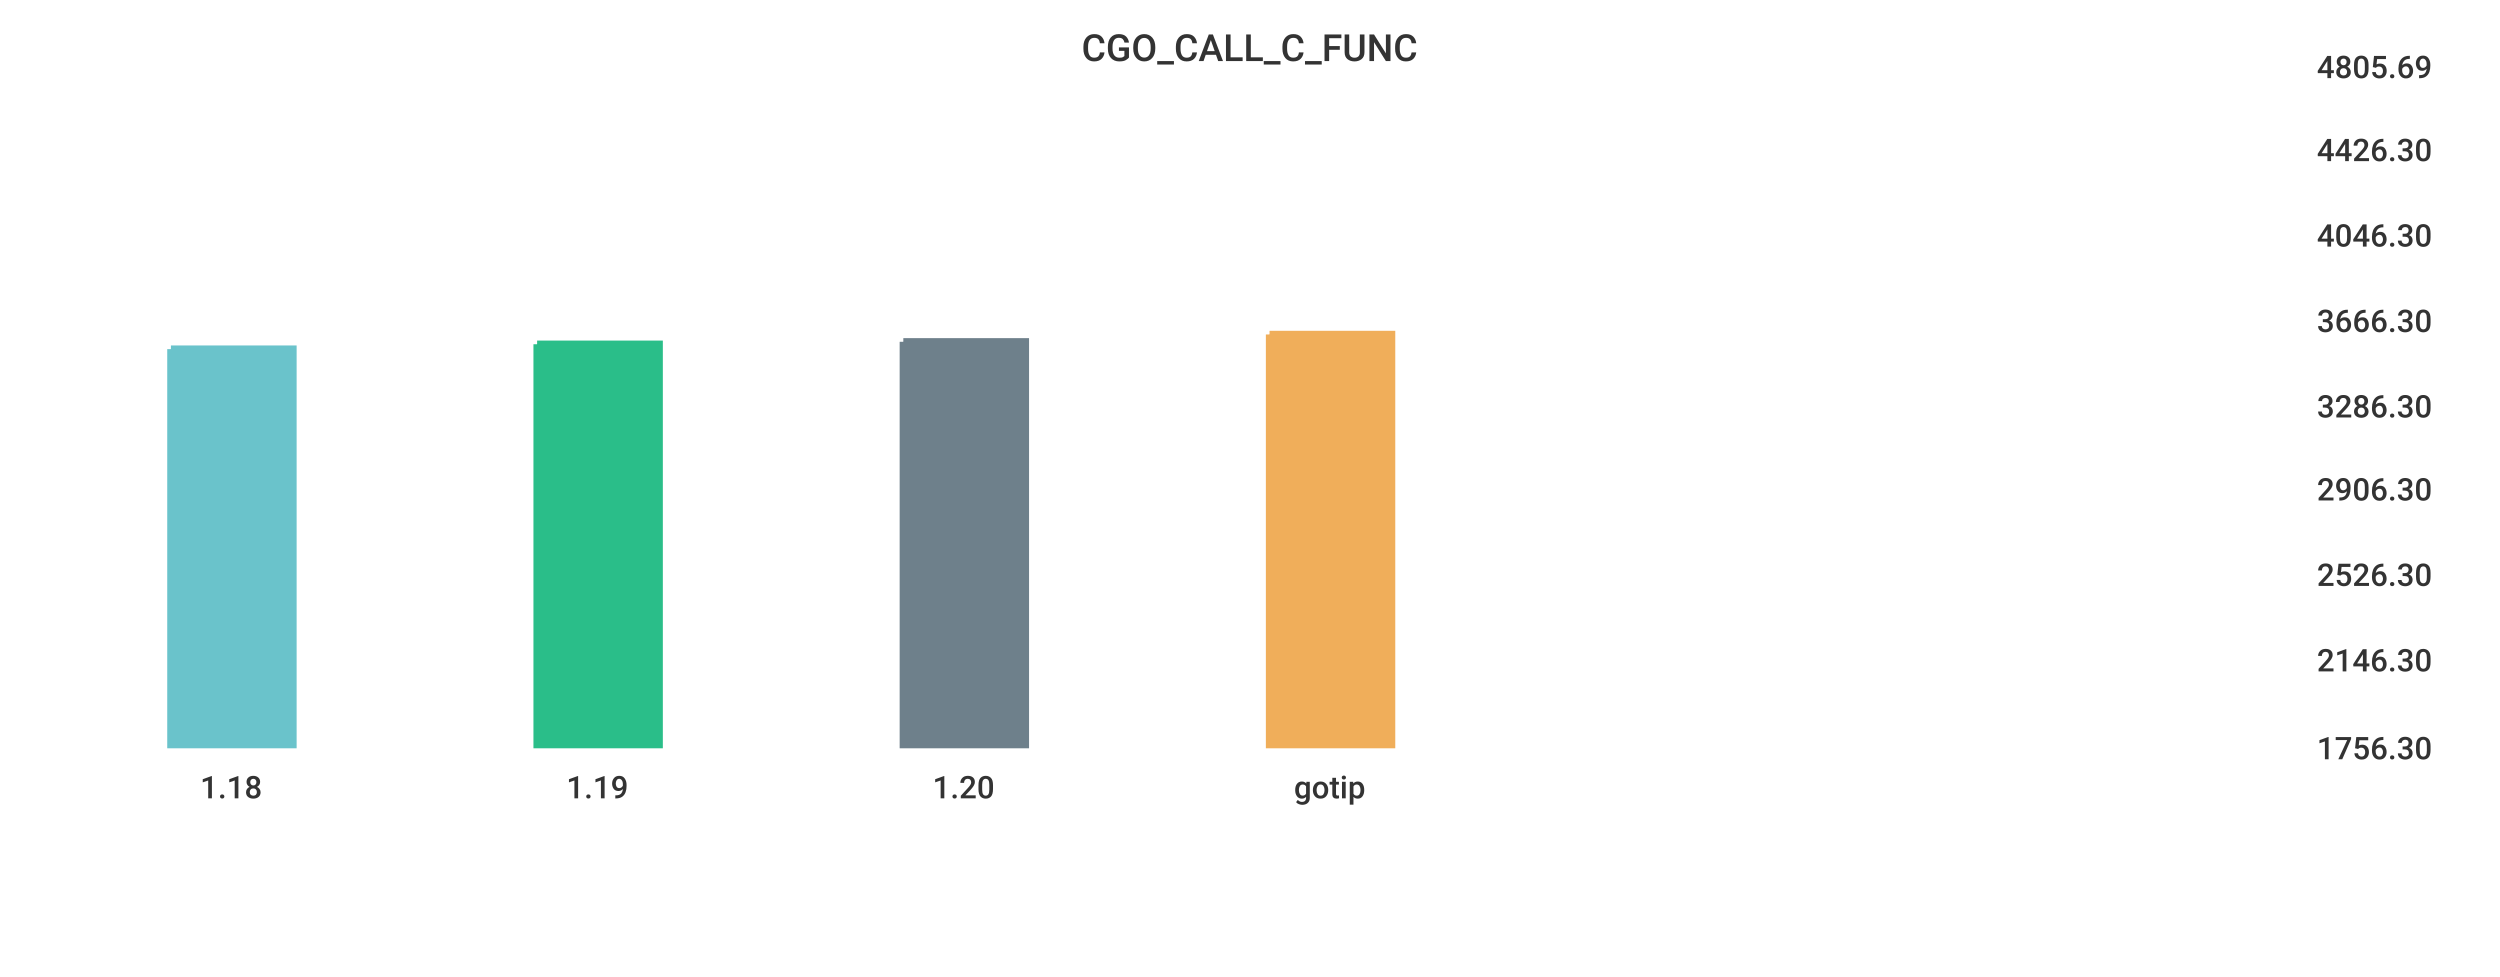
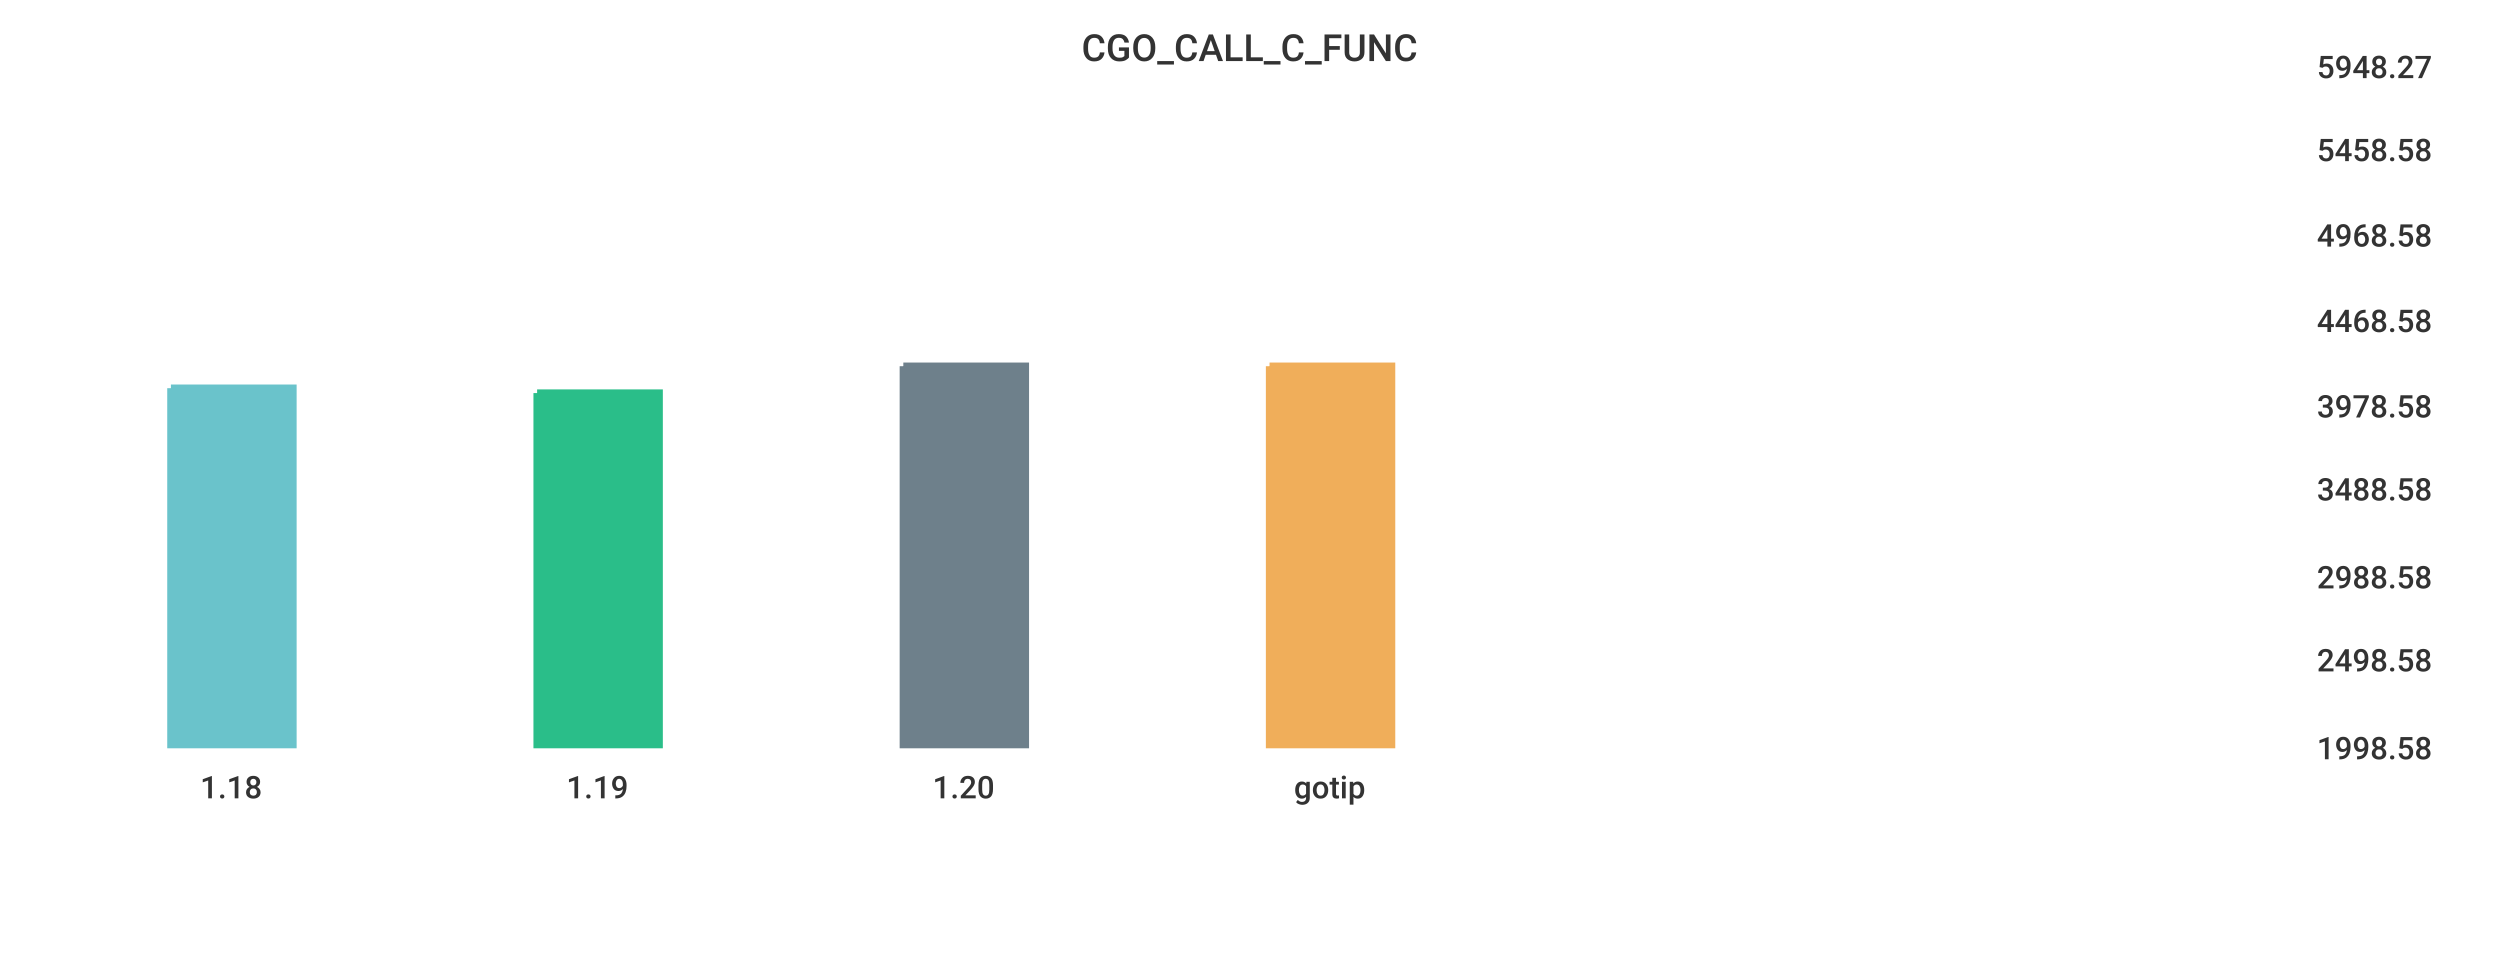
<svg xmlns="http://www.w3.org/2000/svg" width="1024" height="400">\n<path d="M 0 0 L 1024 0 L 1024 400 L 0 400 L 0 0" style="stroke-width:0;stroke:rgba(255,255,255,1.0);fill:rgba(255,255,255,1.0)" />
  <path d="M 20 26 L 934 26 L 934 305 L 20 305 L 20 26" style="stroke-width:0;stroke:rgba(255,255,255,1.0);fill:rgba(255,255,255,1.0)" />
-   <path d="M 70 143 L 120 143 L 120 305 L 70 305 L 70 143" style="stroke-width:3;stroke:rgba(106,195,203,1.0);fill:rgba(106,195,203,1.0)" />
-   <path d="M 220 141 L 270 141 L 270 305 L 220 305 L 220 141" style="stroke-width:3;stroke:rgba(42,190,137,1.0);fill:rgba(42,190,137,1.0)" />
-   <path d="M 370 140 L 420 140 L 420 305 L 370 305 L 370 140" style="stroke-width:3;stroke:rgba(110,128,139,1.0);fill:rgba(110,128,139,1.0)" />
-   <path d="M 520 137 L 570 137 L 570 305 L 520 305 L 520 137" style="stroke-width:3;stroke:rgba(240,174,90,1.0);fill:rgba(240,174,90,1.0)" />
+   <path d="M 70 159 L 120 159 L 120 305 L 70 305 L 70 159" style="stroke-width:3;stroke:rgba(106,195,203,1.0);fill:rgba(106,195,203,1.0)" />
+   <path d="M 220 161 L 270 161 L 270 305 L 220 305 L 220 161" style="stroke-width:3;stroke:rgba(42,190,137,1.0);fill:rgba(42,190,137,1.0)" />
+   <path d="M 370 150 L 420 150 L 420 305 L 370 305 L 370 150" style="stroke-width:3;stroke:rgba(110,128,139,1.0);fill:rgba(110,128,139,1.0)" />
+   <path d="M 520 150 L 570 150 L 570 305 L 520 305 L 520 150" style="stroke-width:3;stroke:rgba(240,174,90,1.0);fill:rgba(240,174,90,1.0)" />
  <path d="M 20 305 L 934 305" style="stroke-width:0;stroke:rgba(51,51,51,1.0);fill:none" />
  <path d="M 20 305 L 20 310" style="stroke-width:0;stroke:rgba(51,51,51,1.0);fill:none" />
  <text x="82" y="327" style="stroke-width:0;stroke:none;fill:rgba(51,51,51,1.0);font-size:12.8px;font-family:'Roboto Medium',sans-serif">1.18</text>
  <path d="M 170 305 L 170 310" style="stroke-width:0;stroke:rgba(51,51,51,1.0);fill:none" />
  <text x="232" y="327" style="stroke-width:0;stroke:none;fill:rgba(51,51,51,1.0);font-size:12.8px;font-family:'Roboto Medium',sans-serif">1.19</text>
  <path d="M 320 305 L 320 310" style="stroke-width:0;stroke:rgba(51,51,51,1.0);fill:none" />
  <text x="382" y="327" style="stroke-width:0;stroke:none;fill:rgba(51,51,51,1.0);font-size:12.8px;font-family:'Roboto Medium',sans-serif">1.20</text>
  <path d="M 470 305 L 470 310" style="stroke-width:0;stroke:rgba(51,51,51,1.0);fill:none" />
  <text x="530" y="327" style="stroke-width:0;stroke:none;fill:rgba(51,51,51,1.0);font-size:12.8px;font-family:'Roboto Medium',sans-serif">gotip</text>
  <path d="M 934 26 L 934 305" style="stroke-width:0;stroke:rgba(51,51,51,1.0);fill:none" />
  <path d="M 934 305 L 939 305" style="stroke-width:0;stroke:rgba(51,51,51,1.0);fill:none" />
  <path d="M 934 305 L 939 305" style="stroke-width:0;stroke:rgba(51,51,51,1.0);fill:none" />
-   <text x="949" y="311" style="stroke-width:0;stroke:none;fill:rgba(51,51,51,1.0);font-size:12.8px;font-family:'Roboto Medium',sans-serif">1756.30</text>
+   <text x="949" y="311" style="stroke-width:0;stroke:none;fill:rgba(51,51,51,1.0);font-size:12.8px;font-family:'Roboto Medium',sans-serif">1998.58</text>
  <path d="M 934 269 L 939 269" style="stroke-width:0;stroke:rgba(51,51,51,1.0);fill:none" />
-   <text x="949" y="275" style="stroke-width:0;stroke:none;fill:rgba(51,51,51,1.0);font-size:12.8px;font-family:'Roboto Medium',sans-serif">2146.30</text>
-   <path d="M 934 234 L 939 234" style="stroke-width:0;stroke:rgba(51,51,51,1.0);fill:none" />
-   <text x="949" y="240" style="stroke-width:0;stroke:none;fill:rgba(51,51,51,1.0);font-size:12.8px;font-family:'Roboto Medium',sans-serif">2526.30</text>
+   <text x="949" y="275" style="stroke-width:0;stroke:none;fill:rgba(51,51,51,1.0);font-size:12.8px;font-family:'Roboto Medium',sans-serif">2498.58</text>
+   <path d="M 934 235 L 939 235" style="stroke-width:0;stroke:rgba(51,51,51,1.0);fill:none" />
+   <text x="949" y="241" style="stroke-width:0;stroke:none;fill:rgba(51,51,51,1.0);font-size:12.8px;font-family:'Roboto Medium',sans-serif">2988.58</text>
  <path d="M 934 199 L 939 199" style="stroke-width:0;stroke:rgba(51,51,51,1.0);fill:none" />
-   <text x="949" y="205" style="stroke-width:0;stroke:none;fill:rgba(51,51,51,1.0);font-size:12.8px;font-family:'Roboto Medium',sans-serif">2906.30</text>
+   <text x="949" y="205" style="stroke-width:0;stroke:none;fill:rgba(51,51,51,1.0);font-size:12.8px;font-family:'Roboto Medium',sans-serif">3488.58</text>
  <path d="M 934 165 L 939 165" style="stroke-width:0;stroke:rgba(51,51,51,1.0);fill:none" />
-   <text x="949" y="171" style="stroke-width:0;stroke:none;fill:rgba(51,51,51,1.0);font-size:12.8px;font-family:'Roboto Medium',sans-serif">3286.30</text>
+   <text x="949" y="171" style="stroke-width:0;stroke:none;fill:rgba(51,51,51,1.0);font-size:12.8px;font-family:'Roboto Medium',sans-serif">3978.58</text>
  <path d="M 934 130 L 939 130" style="stroke-width:0;stroke:rgba(51,51,51,1.0);fill:none" />
-   <text x="949" y="136" style="stroke-width:0;stroke:none;fill:rgba(51,51,51,1.0);font-size:12.8px;font-family:'Roboto Medium',sans-serif">3666.30</text>
+   <text x="949" y="136" style="stroke-width:0;stroke:none;fill:rgba(51,51,51,1.0);font-size:12.8px;font-family:'Roboto Medium',sans-serif">4468.58</text>
  <path d="M 934 95 L 939 95" style="stroke-width:0;stroke:rgba(51,51,51,1.0);fill:none" />
-   <text x="949" y="101" style="stroke-width:0;stroke:none;fill:rgba(51,51,51,1.0);font-size:12.8px;font-family:'Roboto Medium',sans-serif">4046.30</text>
+   <text x="949" y="101" style="stroke-width:0;stroke:none;fill:rgba(51,51,51,1.0);font-size:12.8px;font-family:'Roboto Medium',sans-serif">4968.58</text>
  <path d="M 934 60 L 939 60" style="stroke-width:0;stroke:rgba(51,51,51,1.0);fill:none" />
-   <text x="949" y="66" style="stroke-width:0;stroke:none;fill:rgba(51,51,51,1.0);font-size:12.8px;font-family:'Roboto Medium',sans-serif">4426.30</text>
+   <text x="949" y="66" style="stroke-width:0;stroke:none;fill:rgba(51,51,51,1.0);font-size:12.8px;font-family:'Roboto Medium',sans-serif">5458.58</text>
  <path d="M 934 26 L 939 26" style="stroke-width:0;stroke:rgba(51,51,51,1.0);fill:none" />
-   <text x="949" y="32" style="stroke-width:0;stroke:none;fill:rgba(51,51,51,1.0);font-size:12.8px;font-family:'Roboto Medium',sans-serif">4805.69</text>
+   <text x="949" y="32" style="stroke-width:0;stroke:none;fill:rgba(51,51,51,1.0);font-size:12.8px;font-family:'Roboto Medium',sans-serif">5948.27</text>
  <text x="443" y="25" style="stroke-width:0;stroke:none;fill:rgba(51,51,51,1.0);font-size:15.3px;font-family:'Roboto Medium',sans-serif">CGO_CALL_C_FUNC</text>
</svg>
